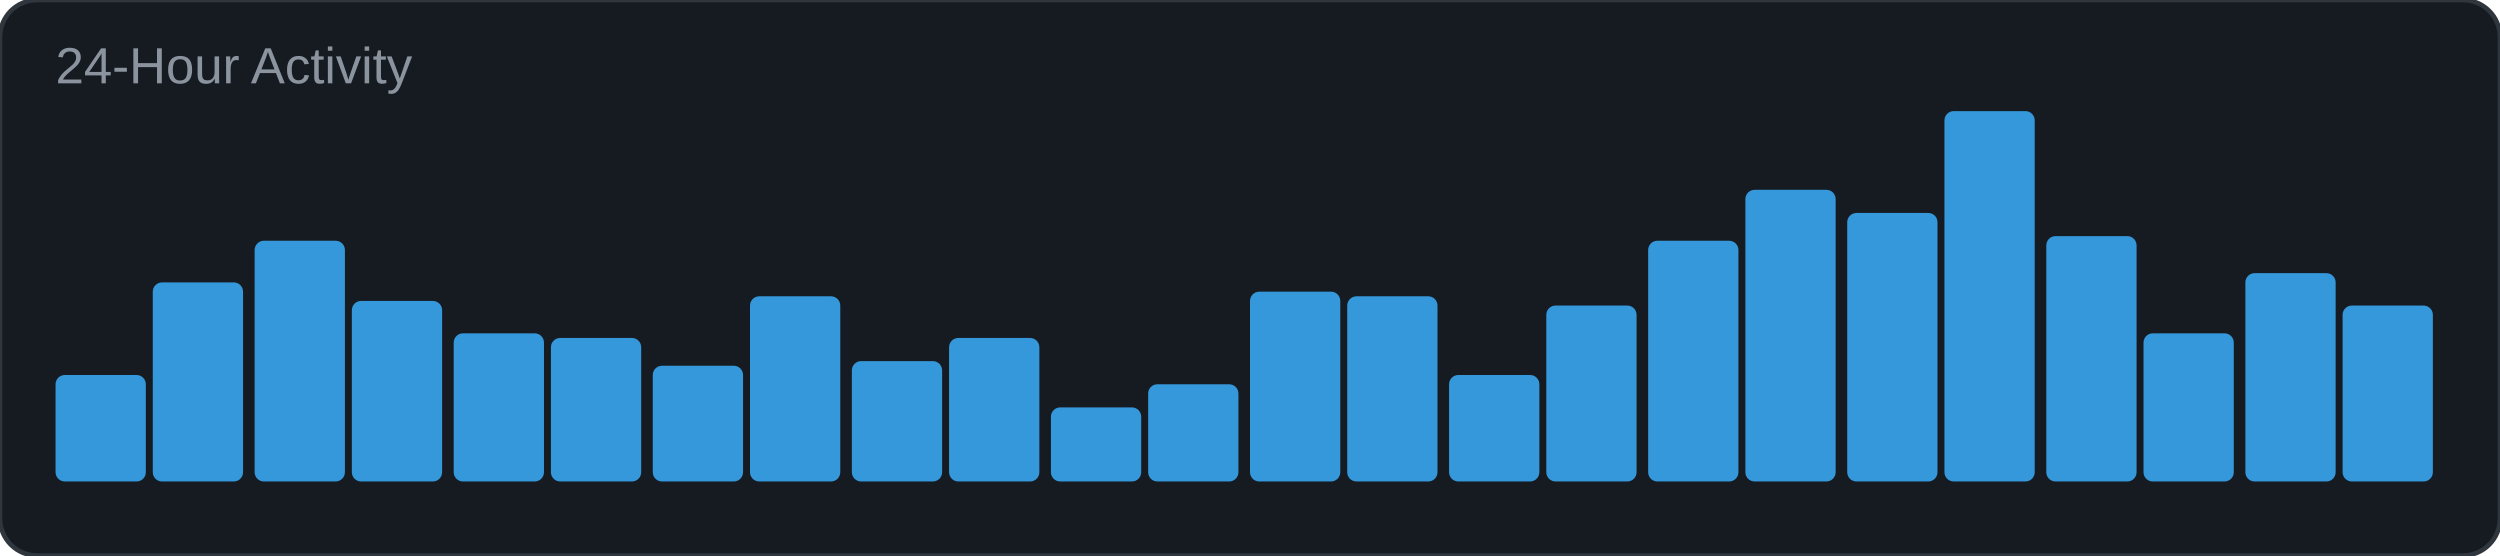
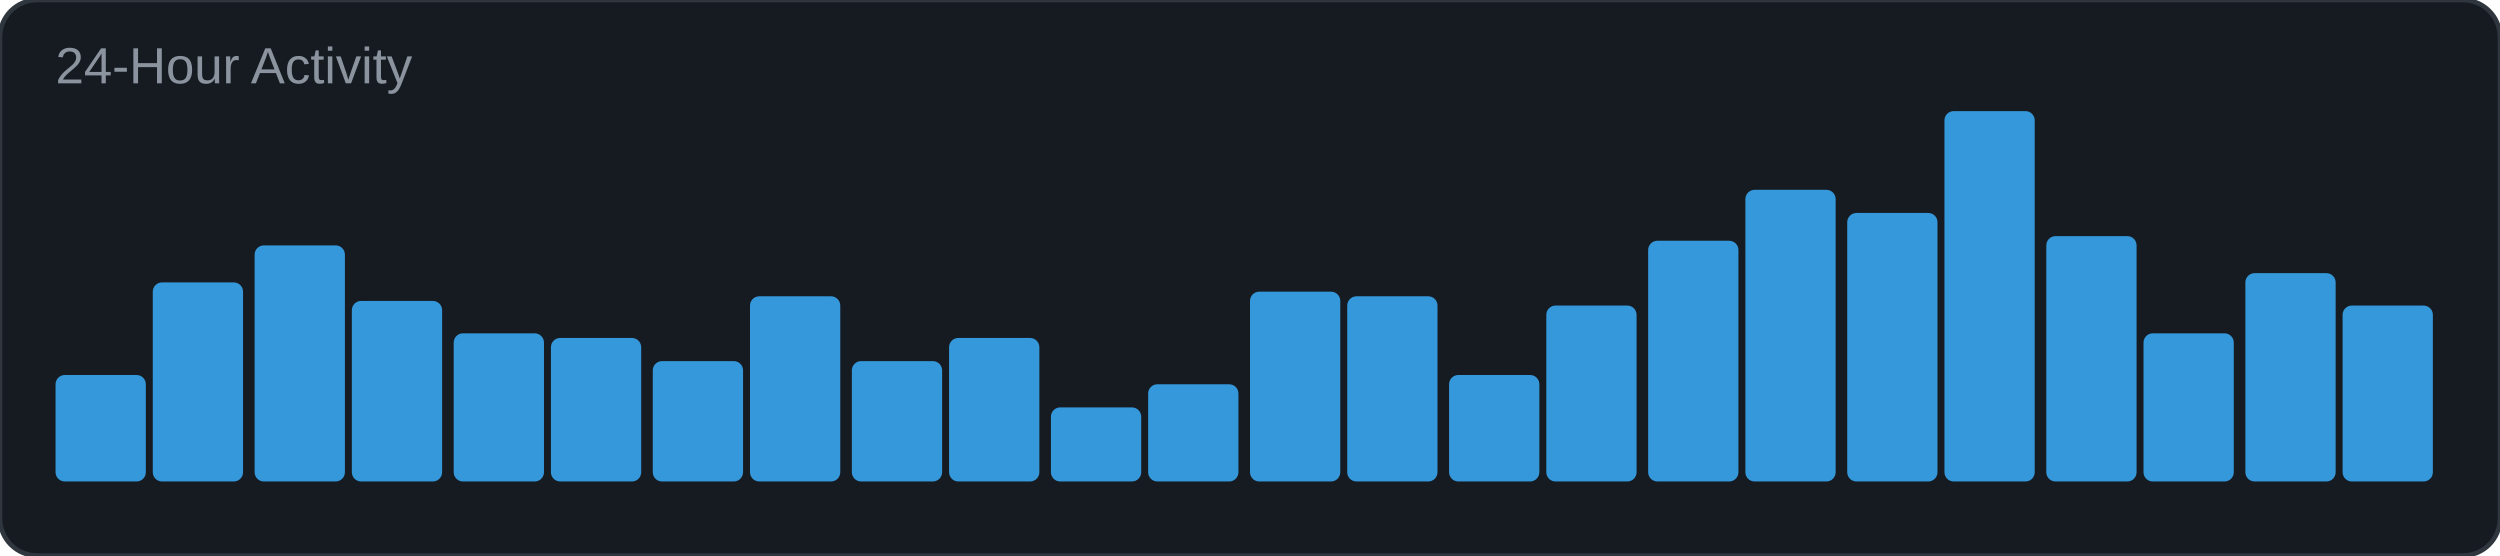
<svg xmlns="http://www.w3.org/2000/svg" width="540" height="120" viewBox="0 0 540 120">
  <rect width="540" height="120" rx="8" fill="#161b22" />
  <rect width="540" height="120" rx="8" fill="none" stroke="#30363d" stroke-width="1" />
  <text x="12" y="18" font-family="Arial, sans-serif" font-size="11" fill="#8b949e">24-Hour Activity</text>
  <rect x="12" y="81" width="19.5" height="23" rx="2" fill="#3498db" />
  <rect x="33" y="61" width="19.5" height="43" rx="2" fill="#3498db" />
-   <rect x="55" y="52" width="19.5" height="52" rx="2" fill="#3498db" />
+   <rect x="55" y="53" width="19.5" height="51" rx="2" fill="#3498db" />
  <rect x="76" y="65" width="19.5" height="39" rx="2" fill="#3498db" />
  <rect x="98" y="72" width="19.5" height="32" rx="2" fill="#3498db" />
  <rect x="119" y="73" width="19.5" height="31" rx="2" fill="#3498db" />
-   <rect x="141" y="79" width="19.5" height="25" rx="2" fill="#3498db" />
+   <rect x="141" y="78" width="19.5" height="26" rx="2" fill="#3498db" />
  <rect x="162" y="64" width="19.5" height="40" rx="2" fill="#3498db" />
  <rect x="184" y="78" width="19.5" height="26" rx="2" fill="#3498db" />
  <rect x="205" y="73" width="19.5" height="31" rx="2" fill="#3498db" />
  <rect x="227" y="88" width="19.5" height="16" rx="2" fill="#3498db" />
  <rect x="248" y="83" width="19.5" height="21" rx="2" fill="#3498db" />
  <rect x="270" y="63" width="19.5" height="41" rx="2" fill="#3498db" />
  <rect x="291" y="64" width="19.5" height="40" rx="2" fill="#3498db" />
  <rect x="313" y="81" width="19.5" height="23" rx="2" fill="#3498db" />
  <rect x="334" y="66" width="19.5" height="38" rx="2" fill="#3498db" />
  <rect x="356" y="52" width="19.5" height="52" rx="2" fill="#3498db" />
  <rect x="377" y="41" width="19.5" height="63" rx="2" fill="#3498db" />
  <rect x="399" y="46" width="19.5" height="58" rx="2" fill="#3498db" />
  <rect x="420" y="24" width="19.5" height="80" rx="2" fill="#3498db" />
  <rect x="442" y="51" width="19.5" height="53" rx="2" fill="#3498db" />
  <rect x="463" y="72" width="19.5" height="32" rx="2" fill="#3498db" />
  <rect x="485" y="59" width="19.5" height="45" rx="2" fill="#3498db" />
  <rect x="506" y="66" width="19.5" height="38" rx="2" fill="#3498db" />
</svg>
